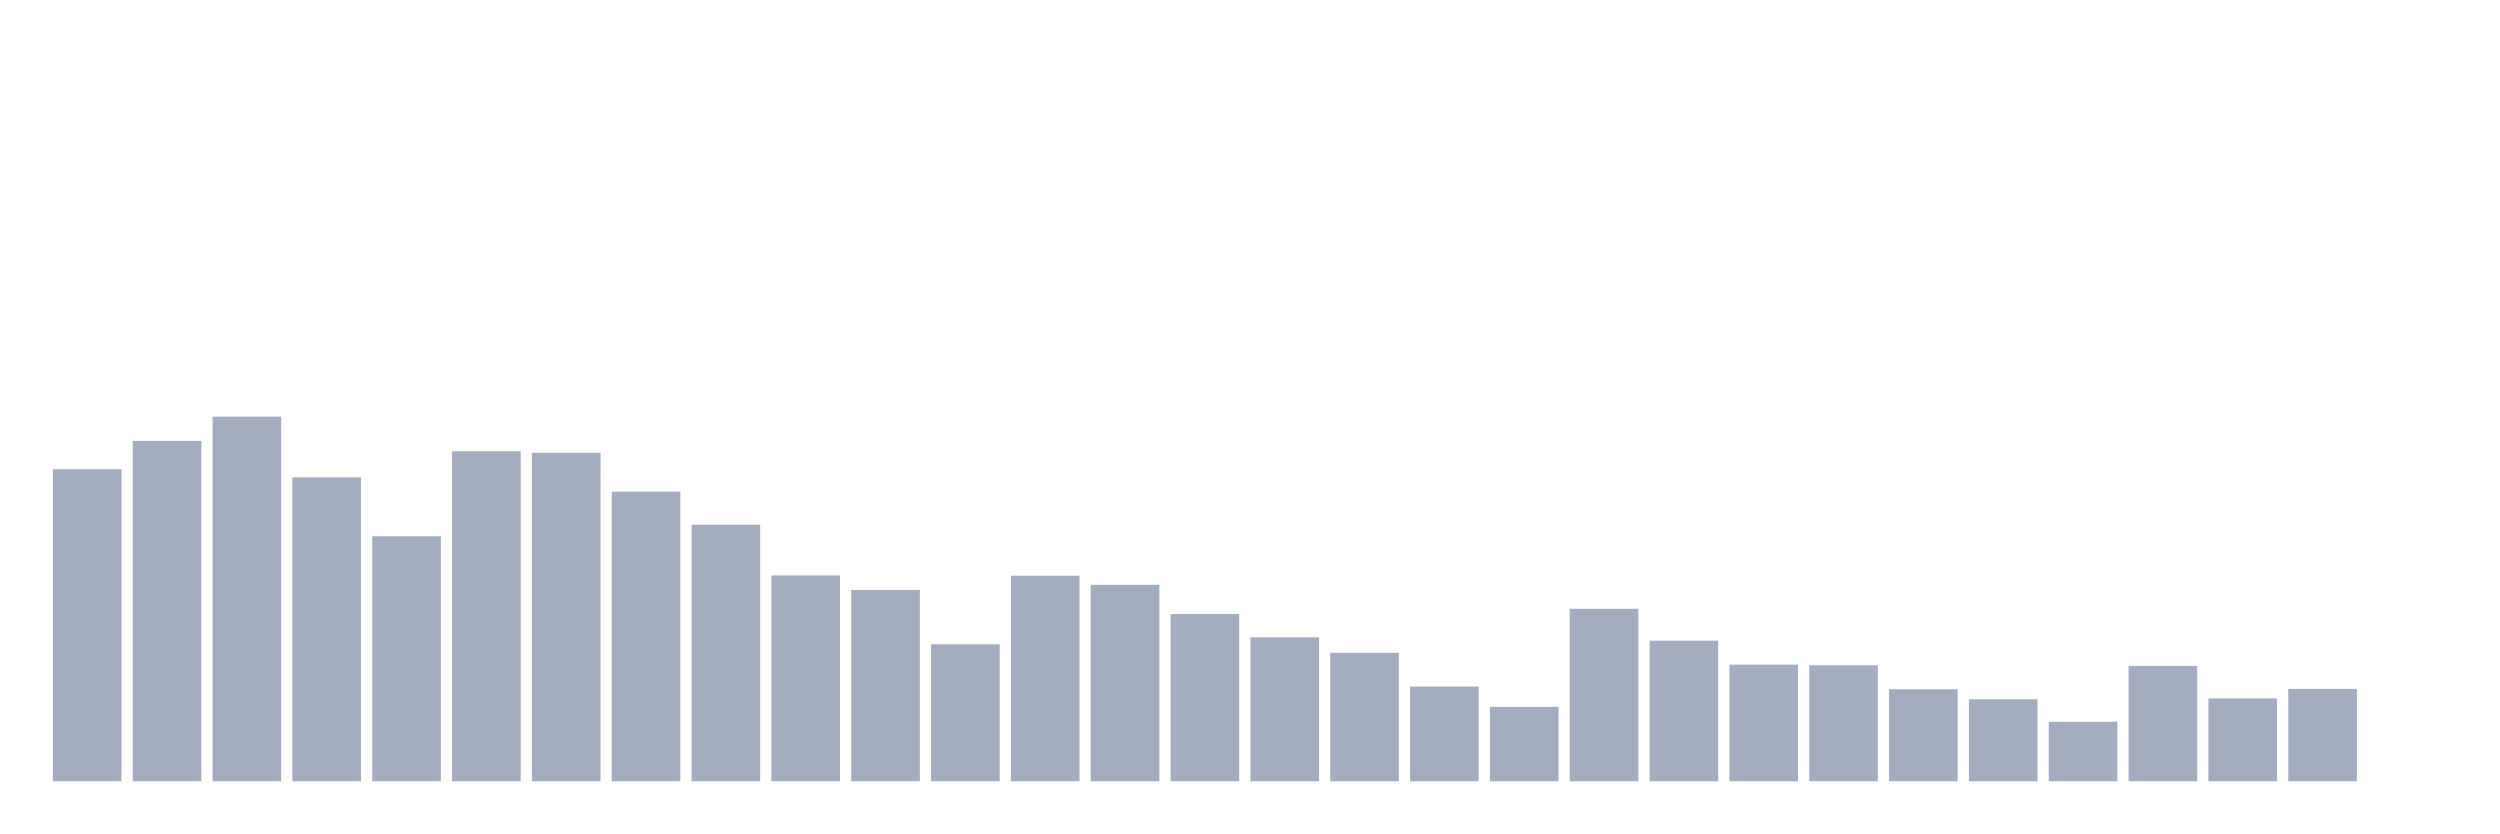
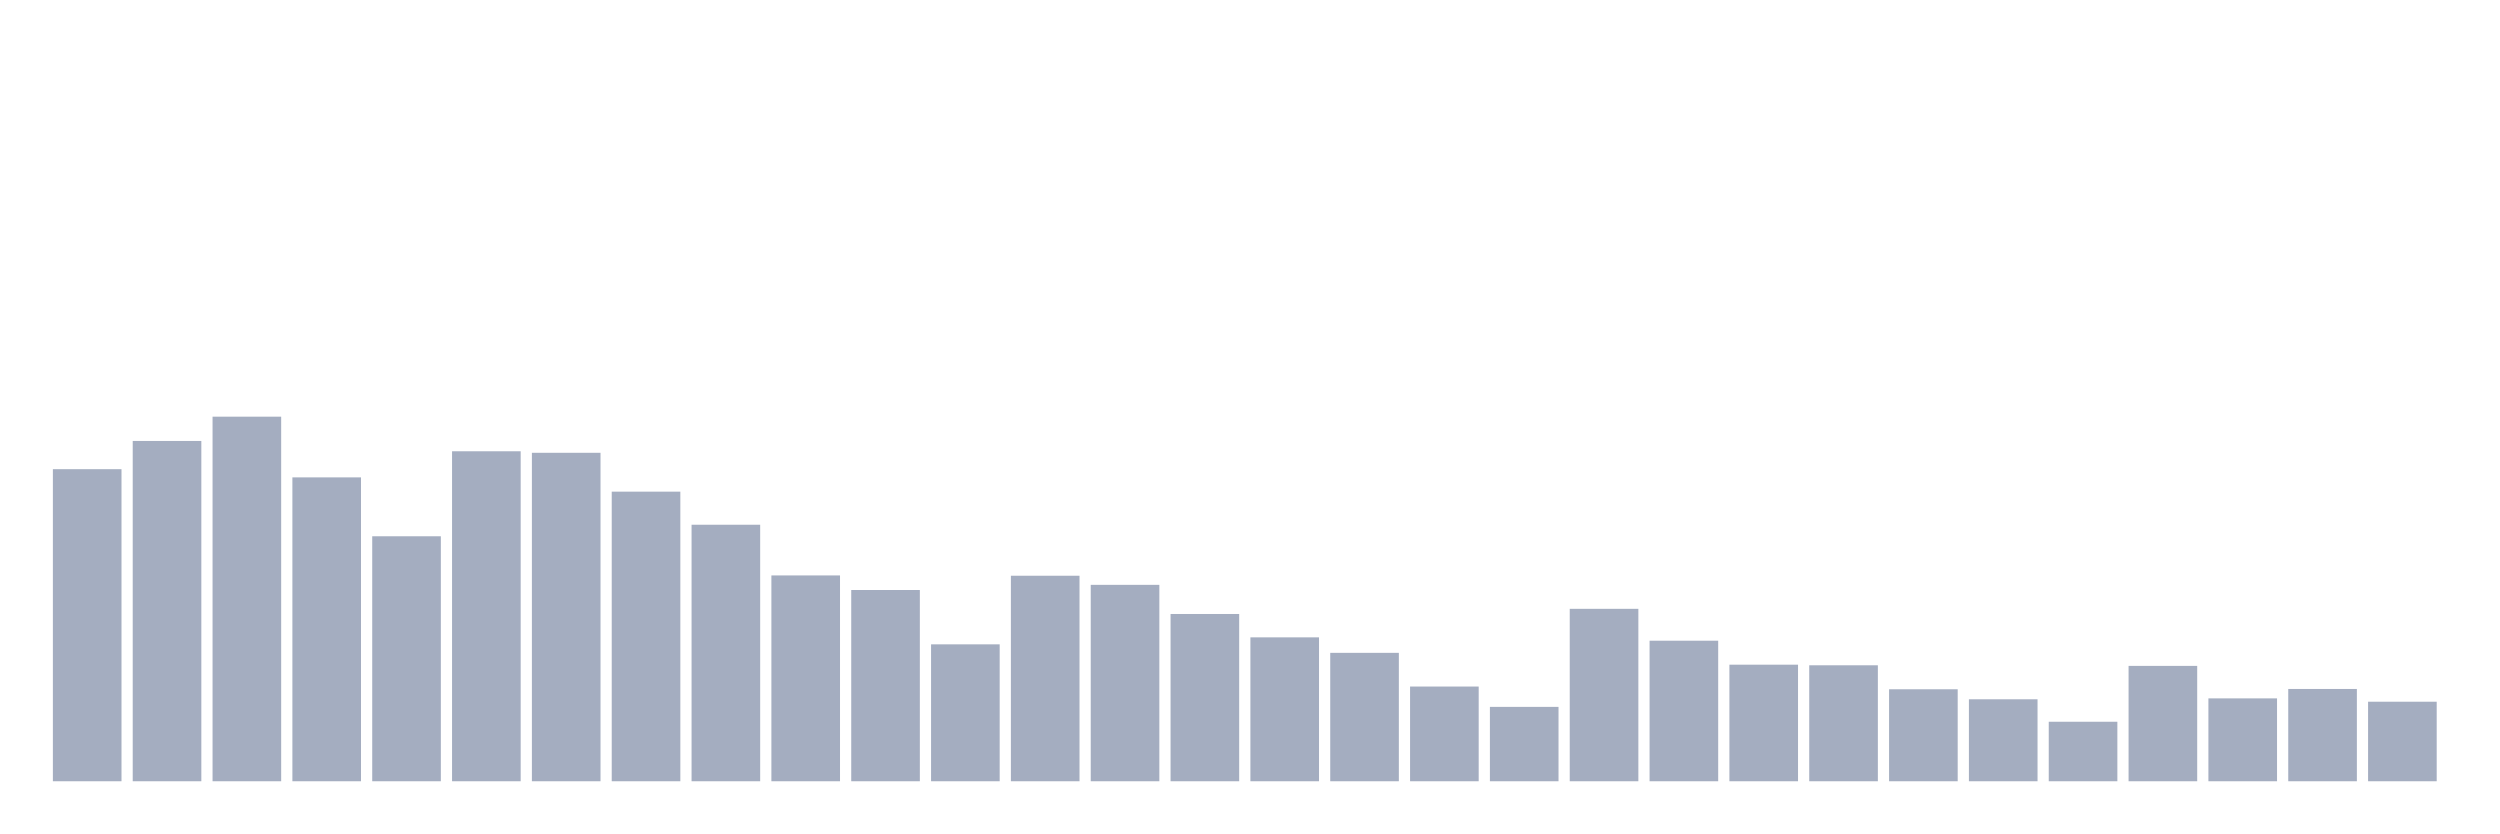
<svg xmlns="http://www.w3.org/2000/svg" viewBox="0 0 480 160">
  <g transform="translate(10,10)">
    <rect class="bar" x="0.153" width="13.175" y="80.083" height="59.917" fill="rgb(164,173,192)" />
    <rect class="bar" x="15.482" width="13.175" y="74.663" height="65.337" fill="rgb(164,173,192)" />
    <rect class="bar" x="30.81" width="13.175" y="70" height="70" fill="rgb(164,173,192)" />
    <rect class="bar" x="46.138" width="13.175" y="81.657" height="58.343" fill="rgb(164,173,192)" />
    <rect class="bar" x="61.466" width="13.175" y="92.964" height="47.036" fill="rgb(164,173,192)" />
    <rect class="bar" x="76.794" width="13.175" y="76.644" height="63.356" fill="rgb(164,173,192)" />
    <rect class="bar" x="92.123" width="13.175" y="76.936" height="63.064" fill="rgb(164,173,192)" />
    <rect class="bar" x="107.451" width="13.175" y="84.396" height="55.604" fill="rgb(164,173,192)" />
    <rect class="bar" x="122.779" width="13.175" y="90.749" height="49.251" fill="rgb(164,173,192)" />
    <rect class="bar" x="138.107" width="13.175" y="100.483" height="39.517" fill="rgb(164,173,192)" />
    <rect class="bar" x="153.436" width="13.175" y="103.281" height="36.719" fill="rgb(164,173,192)" />
    <rect class="bar" x="168.764" width="13.175" y="113.714" height="26.286" fill="rgb(164,173,192)" />
    <rect class="bar" x="184.092" width="13.175" y="100.541" height="39.459" fill="rgb(164,173,192)" />
    <rect class="bar" x="199.42" width="13.175" y="102.29" height="37.71" fill="rgb(164,173,192)" />
    <rect class="bar" x="214.748" width="13.175" y="107.885" height="32.115" fill="rgb(164,173,192)" />
    <rect class="bar" x="230.077" width="13.175" y="112.373" height="27.627" fill="rgb(164,173,192)" />
    <rect class="bar" x="245.405" width="13.175" y="115.346" height="24.654" fill="rgb(164,173,192)" />
    <rect class="bar" x="260.733" width="13.175" y="121.815" height="18.185" fill="rgb(164,173,192)" />
    <rect class="bar" x="276.061" width="13.175" y="125.72" height="14.28" fill="rgb(164,173,192)" />
    <rect class="bar" x="291.39" width="13.175" y="106.894" height="33.106" fill="rgb(164,173,192)" />
    <rect class="bar" x="306.718" width="13.175" y="113.014" height="26.986" fill="rgb(164,173,192)" />
    <rect class="bar" x="322.046" width="13.175" y="117.619" height="22.381" fill="rgb(164,173,192)" />
    <rect class="bar" x="337.374" width="13.175" y="117.735" height="22.265" fill="rgb(164,173,192)" />
    <rect class="bar" x="352.702" width="13.175" y="122.34" height="17.66" fill="rgb(164,173,192)" />
    <rect class="bar" x="368.031" width="13.175" y="124.263" height="15.737" fill="rgb(164,173,192)" />
    <rect class="bar" x="383.359" width="13.175" y="128.576" height="11.424" fill="rgb(164,173,192)" />
    <rect class="bar" x="398.687" width="13.175" y="117.852" height="22.148" fill="rgb(164,173,192)" />
    <rect class="bar" x="414.015" width="13.175" y="124.088" height="15.912" fill="rgb(164,173,192)" />
    <rect class="bar" x="429.344" width="13.175" y="122.281" height="17.719" fill="rgb(164,173,192)" />
-     <rect class="bar" x="444.672" width="13.175" y="140" height="0" fill="rgb(164,173,192)" />
+     <rect class="bar" x="444.672" width="13.175" y="124.729" height="15.271" fill="rgb(164,173,192)" />
  </g>
</svg>
